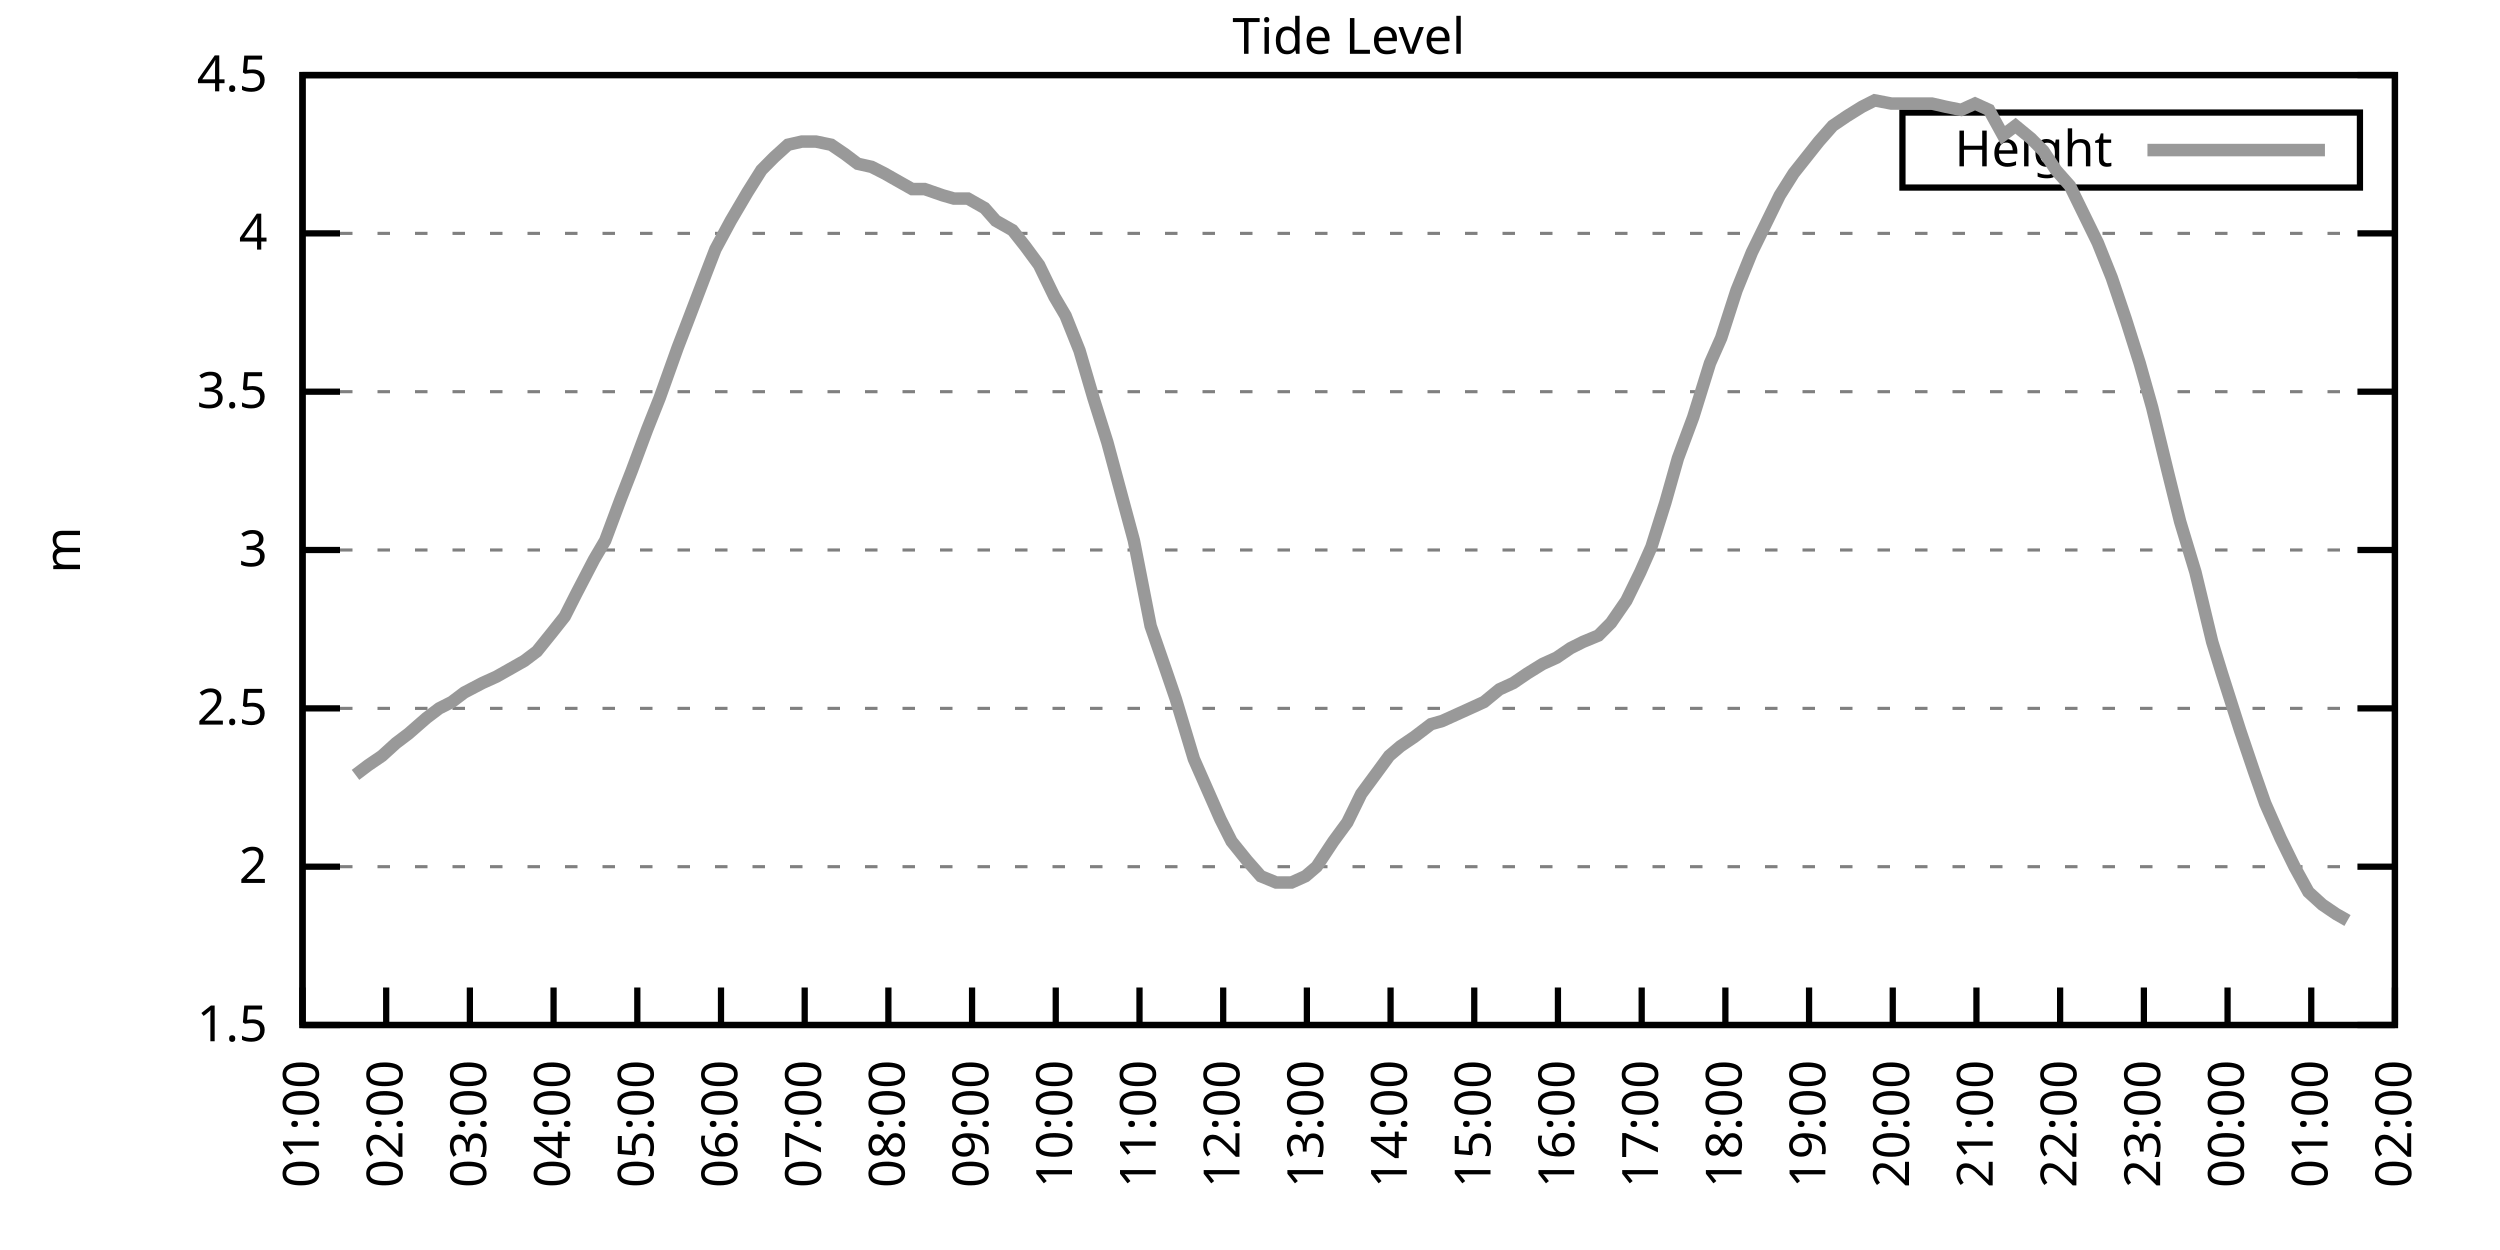
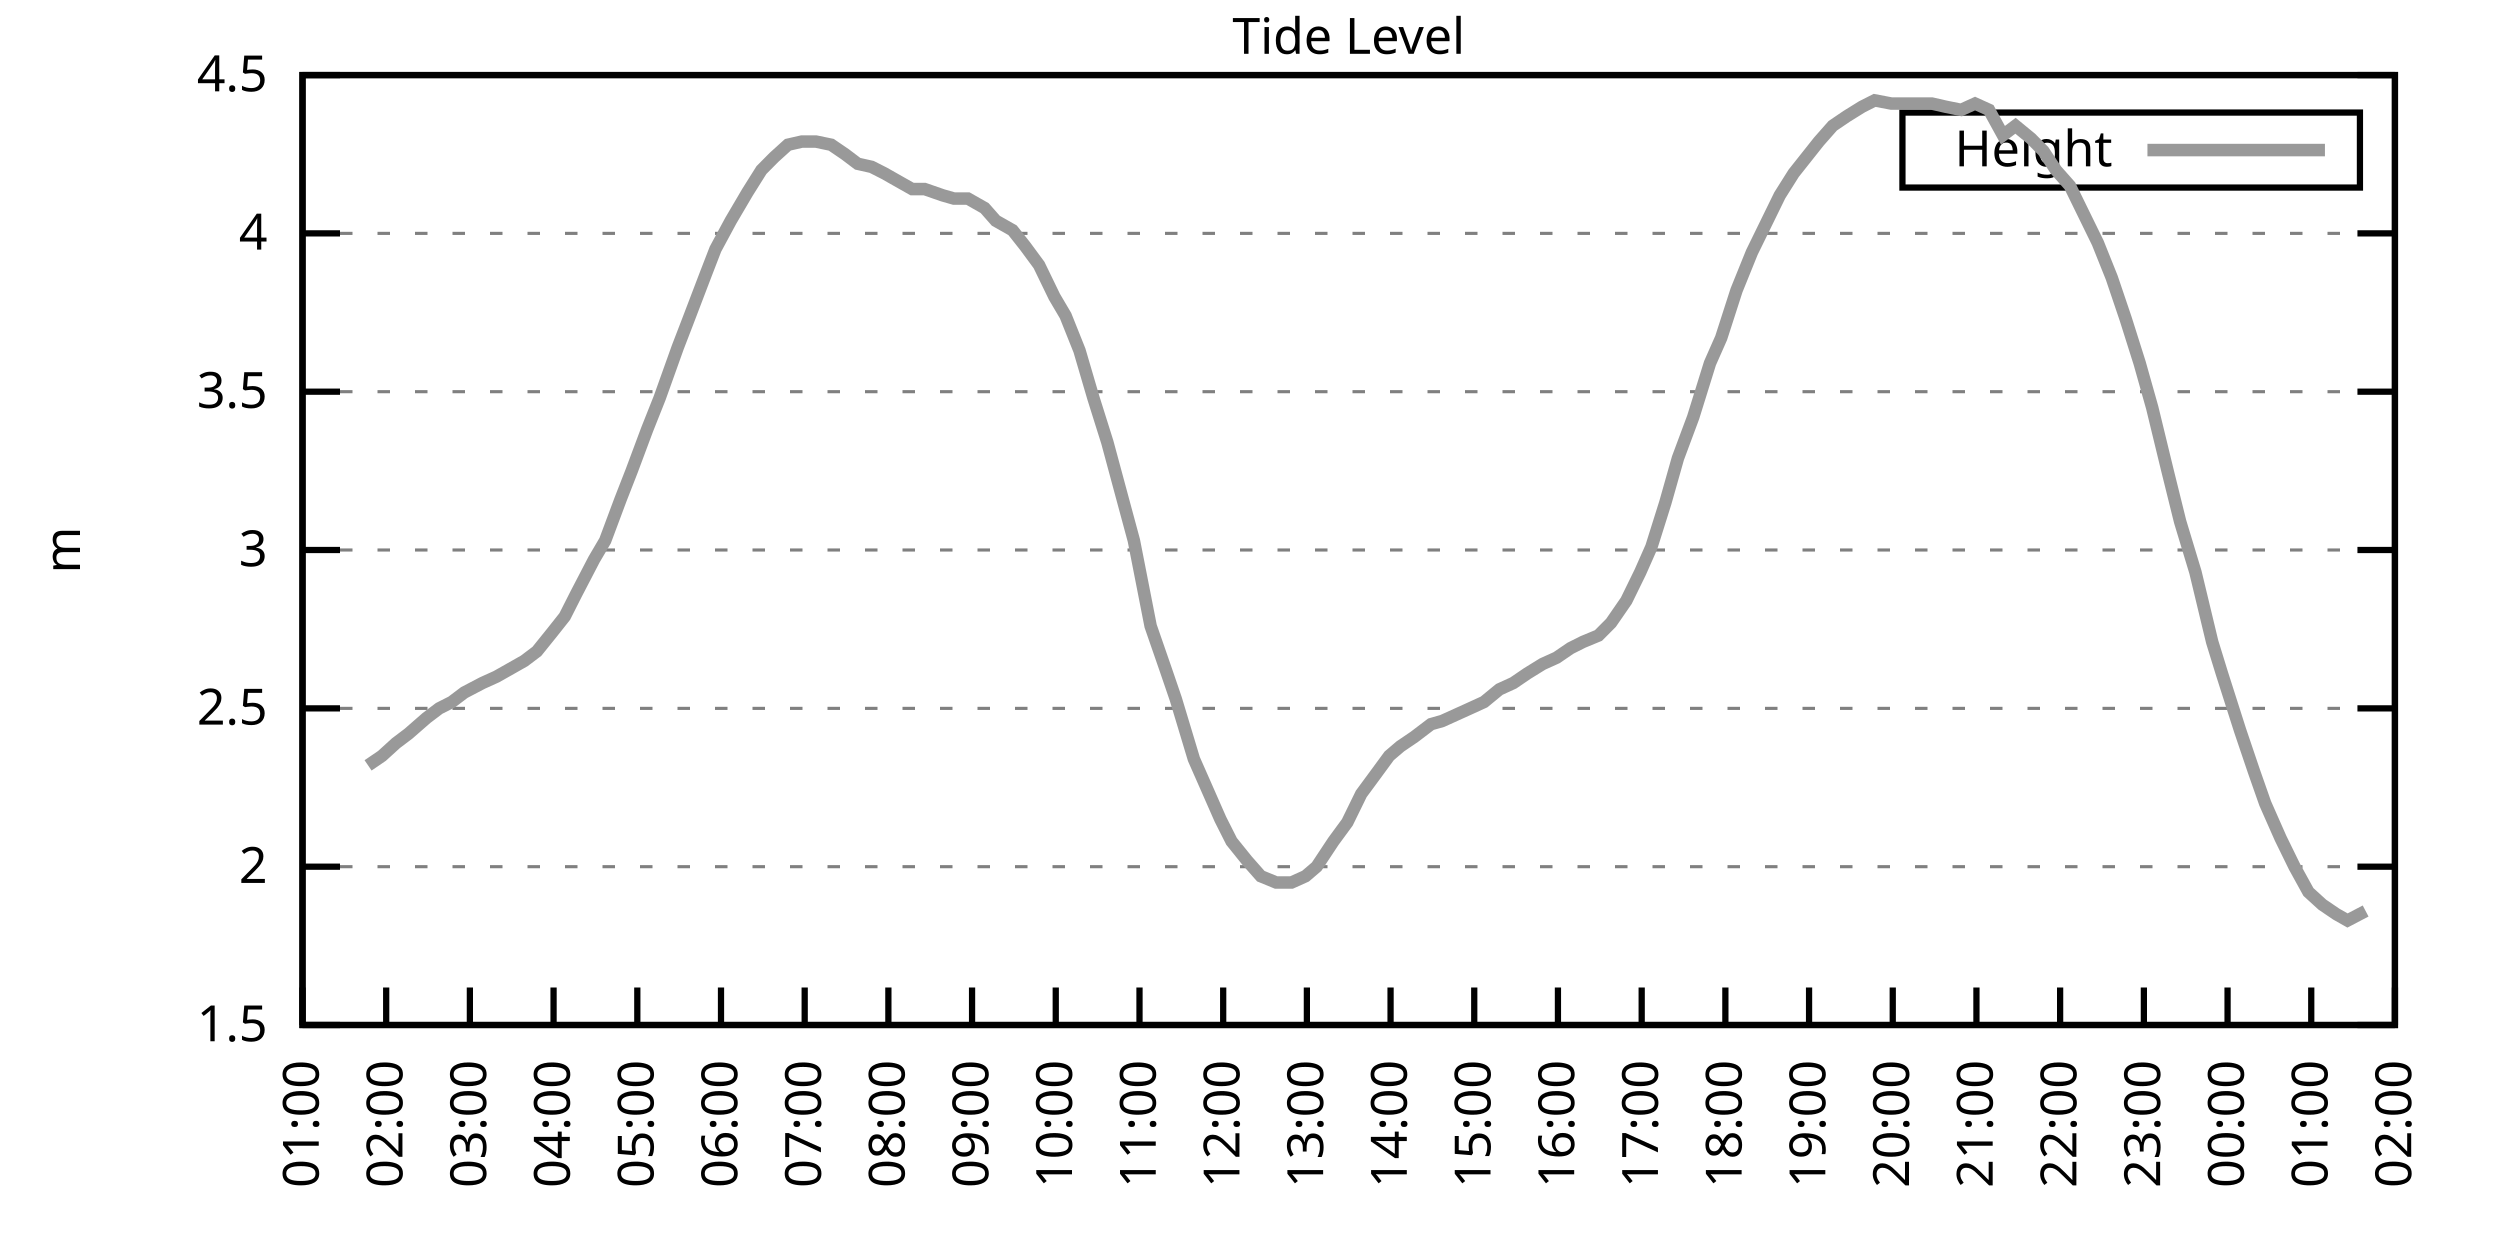
<svg xmlns="http://www.w3.org/2000/svg" xmlns:xlink="http://www.w3.org/1999/xlink" width="400" height="200" viewBox="0 0 400 200">
  <g id="gnuplot_canvas">
    <rect x="0" y="0" width="400" height="200" fill="none" />
    <defs>
      <circle id="gpDot" r="0.5" stroke-width="0.5" stroke="currentColor" />
      <path id="gpPt0" stroke-width="0.333" stroke="currentColor" d="M-1,0 h2 M0,-1 v2" />
      <path id="gpPt1" stroke-width="0.333" stroke="currentColor" d="M-1,-1 L1,1 M1,-1 L-1,1" />
      <path id="gpPt2" stroke-width="0.333" stroke="currentColor" d="M-1,0 L1,0 M0,-1 L0,1 M-1,-1 L1,1 M-1,1 L1,-1" />
      <rect id="gpPt3" stroke-width="0.333" stroke="currentColor" x="-1" y="-1" width="2" height="2" />
      <rect id="gpPt4" stroke-width="0.333" stroke="currentColor" fill="currentColor" x="-1" y="-1" width="2" height="2" />
      <circle id="gpPt5" stroke-width="0.333" stroke="currentColor" cx="0" cy="0" r="1" />
      <use xlink:href="#gpPt5" id="gpPt6" fill="currentColor" stroke="none" />
      <path id="gpPt7" stroke-width="0.333" stroke="currentColor" d="M0,-1.33 L-1.33,0.67 L1.33,0.67 z" />
      <use xlink:href="#gpPt7" id="gpPt8" fill="currentColor" stroke="none" />
      <use xlink:href="#gpPt7" id="gpPt9" stroke="currentColor" transform="rotate(180)" />
      <use xlink:href="#gpPt9" id="gpPt10" fill="currentColor" stroke="none" />
      <use xlink:href="#gpPt3" id="gpPt11" stroke="currentColor" transform="rotate(45)" />
      <use xlink:href="#gpPt11" id="gpPt12" fill="currentColor" stroke="none" />
      <path id="gpPt13" stroke-width="0.333" stroke="currentColor" d="M0,1.330 L1.265,0.411 L0.782,-1.067 L-0.782,-1.076 L-1.265,0.411 z" />
      <use xlink:href="#gpPt13" id="gpPt14" fill="currentColor" stroke="none" />
      <filter id="textbox" filterUnits="objectBoundingBox" x="0" y="0" height="1" width="1">
        <feFlood flood-color="white" flood-opacity="1" result="bgnd" />
        <feComposite in="SourceGraphic" in2="bgnd" operator="atop" />
      </filter>
      <filter id="greybox" filterUnits="objectBoundingBox" x="0" y="0" height="1" width="1">
        <feFlood flood-color="lightgrey" flood-opacity="1" result="grey" />
        <feComposite in="SourceGraphic" in2="grey" operator="atop" />
      </filter>
    </defs>
    <g fill="none" color="white" stroke="currentColor" stroke-width="1.00" stroke-linecap="butt" stroke-linejoin="miter">
</g>
    <g fill="none" color="black" stroke="currentColor" stroke-width="1.00" stroke-linecap="butt" stroke-linejoin="miter">
      <g stroke="none" shape-rendering="crispEdges">
        <polygon fill="rgb(255, 255, 255)" points="48.40,164.00 383.18,164.00 383.18,12.02 48.40,12.02 " />
      </g>
    </g>
    <g fill="none" color="black" stroke="currentColor" stroke-width="1.00" stroke-linecap="butt" stroke-linejoin="miter">
</g>
    <g fill="none" color="black" stroke="black" stroke-width="0.50" stroke-linecap="butt" stroke-linejoin="miter">
</g>
    <g fill="none" color="gray" stroke="currentColor" stroke-width="0.50" stroke-linecap="butt" stroke-linejoin="miter">
      <path stroke="gray" stroke-dasharray="2,4" class="gridline" d="M48.40,164.00 L383.19,164.00  " />
    </g>
    <g fill="none" color="gray" stroke="gray" stroke-width="1.00" stroke-linecap="butt" stroke-linejoin="miter">
</g>
    <g fill="none" color="black" stroke="currentColor" stroke-width="1.00" stroke-linecap="butt" stroke-linejoin="miter">
      <path stroke="black" d="M48.40,164.00 L54.40,164.00 M383.19,164.00 L377.19,164.00  " />
      <g transform="translate(42.80,166.60)" stroke="none" fill="black" font-family="Sans" font-size="8.00" text-anchor="end">
        <text>
          <tspan font-family="Sans"> 1.5</tspan>
        </text>
      </g>
    </g>
    <g fill="none" color="black" stroke="currentColor" stroke-width="1.00" stroke-linecap="butt" stroke-linejoin="miter">
</g>
    <g fill="none" color="black" stroke="black" stroke-width="0.50" stroke-linecap="butt" stroke-linejoin="miter">
</g>
    <g fill="none" color="gray" stroke="currentColor" stroke-width="0.50" stroke-linecap="butt" stroke-linejoin="miter">
      <path stroke="gray" stroke-dasharray="2,4" class="gridline" d="M48.40,138.67 L383.19,138.67  " />
    </g>
    <g fill="none" color="gray" stroke="gray" stroke-width="1.00" stroke-linecap="butt" stroke-linejoin="miter">
</g>
    <g fill="none" color="black" stroke="currentColor" stroke-width="1.00" stroke-linecap="butt" stroke-linejoin="miter">
      <path stroke="black" d="M48.40,138.67 L54.40,138.67 M383.19,138.67 L377.19,138.67  " />
      <g transform="translate(42.80,141.27)" stroke="none" fill="black" font-family="Sans" font-size="8.00" text-anchor="end">
        <text>
          <tspan font-family="Sans"> 2</tspan>
        </text>
      </g>
    </g>
    <g fill="none" color="black" stroke="currentColor" stroke-width="1.00" stroke-linecap="butt" stroke-linejoin="miter">
</g>
    <g fill="none" color="black" stroke="black" stroke-width="0.50" stroke-linecap="butt" stroke-linejoin="miter">
</g>
    <g fill="none" color="gray" stroke="currentColor" stroke-width="0.50" stroke-linecap="butt" stroke-linejoin="miter">
      <path stroke="gray" stroke-dasharray="2,4" class="gridline" d="M48.40,113.34 L383.19,113.34  " />
    </g>
    <g fill="none" color="gray" stroke="gray" stroke-width="1.00" stroke-linecap="butt" stroke-linejoin="miter">
</g>
    <g fill="none" color="black" stroke="currentColor" stroke-width="1.00" stroke-linecap="butt" stroke-linejoin="miter">
      <path stroke="black" d="M48.40,113.34 L54.40,113.34 M383.19,113.34 L377.19,113.34  " />
      <g transform="translate(42.80,115.94)" stroke="none" fill="black" font-family="Sans" font-size="8.00" text-anchor="end">
        <text>
          <tspan font-family="Sans"> 2.5</tspan>
        </text>
      </g>
    </g>
    <g fill="none" color="black" stroke="currentColor" stroke-width="1.00" stroke-linecap="butt" stroke-linejoin="miter">
</g>
    <g fill="none" color="black" stroke="black" stroke-width="0.50" stroke-linecap="butt" stroke-linejoin="miter">
</g>
    <g fill="none" color="gray" stroke="currentColor" stroke-width="0.50" stroke-linecap="butt" stroke-linejoin="miter">
      <path stroke="gray" stroke-dasharray="2,4" class="gridline" d="M48.40,88.00 L383.19,88.00  " />
    </g>
    <g fill="none" color="gray" stroke="gray" stroke-width="1.00" stroke-linecap="butt" stroke-linejoin="miter">
</g>
    <g fill="none" color="black" stroke="currentColor" stroke-width="1.00" stroke-linecap="butt" stroke-linejoin="miter">
      <path stroke="black" d="M48.40,88.00 L54.40,88.00 M383.19,88.00 L377.19,88.00  " />
      <g transform="translate(42.80,90.60)" stroke="none" fill="black" font-family="Sans" font-size="8.00" text-anchor="end">
        <text>
          <tspan font-family="Sans"> 3</tspan>
        </text>
      </g>
    </g>
    <g fill="none" color="black" stroke="currentColor" stroke-width="1.00" stroke-linecap="butt" stroke-linejoin="miter">
</g>
    <g fill="none" color="black" stroke="black" stroke-width="0.50" stroke-linecap="butt" stroke-linejoin="miter">
</g>
    <g fill="none" color="gray" stroke="currentColor" stroke-width="0.50" stroke-linecap="butt" stroke-linejoin="miter">
      <path stroke="gray" stroke-dasharray="2,4" class="gridline" d="M48.40,62.67 L383.19,62.67  " />
    </g>
    <g fill="none" color="gray" stroke="gray" stroke-width="1.00" stroke-linecap="butt" stroke-linejoin="miter">
</g>
    <g fill="none" color="black" stroke="currentColor" stroke-width="1.00" stroke-linecap="butt" stroke-linejoin="miter">
      <path stroke="black" d="M48.40,62.67 L54.40,62.67 M383.19,62.67 L377.19,62.67  " />
      <g transform="translate(42.80,65.27)" stroke="none" fill="black" font-family="Sans" font-size="8.00" text-anchor="end">
        <text>
          <tspan font-family="Sans"> 3.5</tspan>
        </text>
      </g>
    </g>
    <g fill="none" color="black" stroke="currentColor" stroke-width="1.00" stroke-linecap="butt" stroke-linejoin="miter">
</g>
    <g fill="none" color="black" stroke="black" stroke-width="0.50" stroke-linecap="butt" stroke-linejoin="miter">
</g>
    <g fill="none" color="gray" stroke="currentColor" stroke-width="0.50" stroke-linecap="butt" stroke-linejoin="miter">
      <path stroke="gray" stroke-dasharray="2,4" class="gridline" d="M48.40,37.34 L383.19,37.34  " />
    </g>
    <g fill="none" color="gray" stroke="gray" stroke-width="1.00" stroke-linecap="butt" stroke-linejoin="miter">
</g>
    <g fill="none" color="black" stroke="currentColor" stroke-width="1.00" stroke-linecap="butt" stroke-linejoin="miter">
      <path stroke="black" d="M48.40,37.34 L54.40,37.34 M383.19,37.34 L377.19,37.34  " />
      <g transform="translate(42.80,39.94)" stroke="none" fill="black" font-family="Sans" font-size="8.00" text-anchor="end">
        <text>
          <tspan font-family="Sans"> 4</tspan>
        </text>
      </g>
    </g>
    <g fill="none" color="black" stroke="currentColor" stroke-width="1.00" stroke-linecap="butt" stroke-linejoin="miter">
</g>
    <g fill="none" color="black" stroke="black" stroke-width="0.50" stroke-linecap="butt" stroke-linejoin="miter">
</g>
    <g fill="none" color="gray" stroke="currentColor" stroke-width="0.50" stroke-linecap="butt" stroke-linejoin="miter">
      <path stroke="gray" stroke-dasharray="2,4" class="gridline" d="M48.40,12.01 L383.19,12.01  " />
    </g>
    <g fill="none" color="gray" stroke="gray" stroke-width="1.00" stroke-linecap="butt" stroke-linejoin="miter">
</g>
    <g fill="none" color="black" stroke="currentColor" stroke-width="1.00" stroke-linecap="butt" stroke-linejoin="miter">
      <path stroke="black" d="M48.40,12.01 L54.40,12.01 M383.19,12.01 L377.19,12.01  " />
      <g transform="translate(42.80,14.61)" stroke="none" fill="black" font-family="Sans" font-size="8.00" text-anchor="end">
        <text>
          <tspan font-family="Sans"> 4.5</tspan>
        </text>
      </g>
    </g>
    <g fill="none" color="black" stroke="currentColor" stroke-width="1.00" stroke-linecap="butt" stroke-linejoin="miter">
      <path stroke="black" d="M48.40,164.00 L48.40,158.00  " />
      <g transform="translate(51.00,169.60) rotate(270.00)" stroke="none" fill="black" font-family="Sans" font-size="8.00" text-anchor="end">
        <text>
          <tspan font-family="Sans">01:00</tspan>
        </text>
      </g>
    </g>
    <g fill="none" color="black" stroke="currentColor" stroke-width="1.00" stroke-linecap="butt" stroke-linejoin="miter">
      <path stroke="black" d="M61.79,164.00 L61.79,158.00  " />
      <g transform="translate(64.39,169.60) rotate(270.00)" stroke="none" fill="black" font-family="Sans" font-size="8.00" text-anchor="end">
        <text>
          <tspan font-family="Sans">02:00</tspan>
        </text>
      </g>
    </g>
    <g fill="none" color="black" stroke="currentColor" stroke-width="1.00" stroke-linecap="butt" stroke-linejoin="miter">
      <path stroke="black" d="M75.18,164.00 L75.18,158.00  " />
      <g transform="translate(77.78,169.60) rotate(270.00)" stroke="none" fill="black" font-family="Sans" font-size="8.00" text-anchor="end">
        <text>
          <tspan font-family="Sans">03:00</tspan>
        </text>
      </g>
    </g>
    <g fill="none" color="black" stroke="currentColor" stroke-width="1.00" stroke-linecap="butt" stroke-linejoin="miter">
      <path stroke="black" d="M88.57,164.00 L88.57,158.00  " />
      <g transform="translate(91.17,169.60) rotate(270.00)" stroke="none" fill="black" font-family="Sans" font-size="8.00" text-anchor="end">
        <text>
          <tspan font-family="Sans">04:00</tspan>
        </text>
      </g>
    </g>
    <g fill="none" color="black" stroke="currentColor" stroke-width="1.00" stroke-linecap="butt" stroke-linejoin="miter">
      <path stroke="black" d="M101.97,164.00 L101.97,158.00  " />
      <g transform="translate(104.57,169.60) rotate(270.00)" stroke="none" fill="black" font-family="Sans" font-size="8.00" text-anchor="end">
        <text>
          <tspan font-family="Sans">05:00</tspan>
        </text>
      </g>
    </g>
    <g fill="none" color="black" stroke="currentColor" stroke-width="1.00" stroke-linecap="butt" stroke-linejoin="miter">
      <path stroke="black" d="M115.36,164.00 L115.36,158.00  " />
      <g transform="translate(117.96,169.60) rotate(270.00)" stroke="none" fill="black" font-family="Sans" font-size="8.00" text-anchor="end">
        <text>
          <tspan font-family="Sans">06:00</tspan>
        </text>
      </g>
    </g>
    <g fill="none" color="black" stroke="currentColor" stroke-width="1.00" stroke-linecap="butt" stroke-linejoin="miter">
      <path stroke="black" d="M128.75,164.00 L128.75,158.00  " />
      <g transform="translate(131.35,169.60) rotate(270.00)" stroke="none" fill="black" font-family="Sans" font-size="8.00" text-anchor="end">
        <text>
          <tspan font-family="Sans">07:00</tspan>
        </text>
      </g>
    </g>
    <g fill="none" color="black" stroke="currentColor" stroke-width="1.00" stroke-linecap="butt" stroke-linejoin="miter">
      <path stroke="black" d="M142.14,164.00 L142.14,158.00  " />
      <g transform="translate(144.74,169.60) rotate(270.00)" stroke="none" fill="black" font-family="Sans" font-size="8.00" text-anchor="end">
        <text>
          <tspan font-family="Sans">08:00</tspan>
        </text>
      </g>
    </g>
    <g fill="none" color="black" stroke="currentColor" stroke-width="1.00" stroke-linecap="butt" stroke-linejoin="miter">
      <path stroke="black" d="M155.53,164.00 L155.53,158.00  " />
      <g transform="translate(158.13,169.60) rotate(270.00)" stroke="none" fill="black" font-family="Sans" font-size="8.00" text-anchor="end">
        <text>
          <tspan font-family="Sans">09:00</tspan>
        </text>
      </g>
    </g>
    <g fill="none" color="black" stroke="currentColor" stroke-width="1.00" stroke-linecap="butt" stroke-linejoin="miter">
      <path stroke="black" d="M168.92,164.00 L168.92,158.00  " />
      <g transform="translate(171.52,169.60) rotate(270.00)" stroke="none" fill="black" font-family="Sans" font-size="8.00" text-anchor="end">
        <text>
          <tspan font-family="Sans">10:00</tspan>
        </text>
      </g>
    </g>
    <g fill="none" color="black" stroke="currentColor" stroke-width="1.00" stroke-linecap="butt" stroke-linejoin="miter">
      <path stroke="black" d="M182.32,164.00 L182.32,158.00  " />
      <g transform="translate(184.92,169.60) rotate(270.00)" stroke="none" fill="black" font-family="Sans" font-size="8.00" text-anchor="end">
        <text>
          <tspan font-family="Sans">11:00</tspan>
        </text>
      </g>
    </g>
    <g fill="none" color="black" stroke="currentColor" stroke-width="1.00" stroke-linecap="butt" stroke-linejoin="miter">
      <path stroke="black" d="M195.71,164.00 L195.71,158.00  " />
      <g transform="translate(198.31,169.60) rotate(270.00)" stroke="none" fill="black" font-family="Sans" font-size="8.00" text-anchor="end">
        <text>
          <tspan font-family="Sans">12:00</tspan>
        </text>
      </g>
    </g>
    <g fill="none" color="black" stroke="currentColor" stroke-width="1.00" stroke-linecap="butt" stroke-linejoin="miter">
      <path stroke="black" d="M209.10,164.00 L209.10,158.00  " />
      <g transform="translate(211.70,169.60) rotate(270.00)" stroke="none" fill="black" font-family="Sans" font-size="8.00" text-anchor="end">
        <text>
          <tspan font-family="Sans">13:00</tspan>
        </text>
      </g>
    </g>
    <g fill="none" color="black" stroke="currentColor" stroke-width="1.00" stroke-linecap="butt" stroke-linejoin="miter">
      <path stroke="black" d="M222.49,164.00 L222.49,158.00  " />
      <g transform="translate(225.09,169.60) rotate(270.00)" stroke="none" fill="black" font-family="Sans" font-size="8.00" text-anchor="end">
        <text>
          <tspan font-family="Sans">14:00</tspan>
        </text>
      </g>
    </g>
    <g fill="none" color="black" stroke="currentColor" stroke-width="1.00" stroke-linecap="butt" stroke-linejoin="miter">
      <path stroke="black" d="M235.88,164.00 L235.88,158.00  " />
      <g transform="translate(238.48,169.60) rotate(270.00)" stroke="none" fill="black" font-family="Sans" font-size="8.00" text-anchor="end">
        <text>
          <tspan font-family="Sans">15:00</tspan>
        </text>
      </g>
    </g>
    <g fill="none" color="black" stroke="currentColor" stroke-width="1.00" stroke-linecap="butt" stroke-linejoin="miter">
      <path stroke="black" d="M249.27,164.00 L249.27,158.00  " />
      <g transform="translate(251.87,169.60) rotate(270.00)" stroke="none" fill="black" font-family="Sans" font-size="8.00" text-anchor="end">
        <text>
          <tspan font-family="Sans">16:00</tspan>
        </text>
      </g>
    </g>
    <g fill="none" color="black" stroke="currentColor" stroke-width="1.00" stroke-linecap="butt" stroke-linejoin="miter">
      <path stroke="black" d="M262.67,164.00 L262.67,158.00  " />
      <g transform="translate(265.27,169.60) rotate(270.00)" stroke="none" fill="black" font-family="Sans" font-size="8.00" text-anchor="end">
        <text>
          <tspan font-family="Sans">17:00</tspan>
        </text>
      </g>
    </g>
    <g fill="none" color="black" stroke="currentColor" stroke-width="1.00" stroke-linecap="butt" stroke-linejoin="miter">
      <path stroke="black" d="M276.06,164.00 L276.06,158.00  " />
      <g transform="translate(278.66,169.60) rotate(270.00)" stroke="none" fill="black" font-family="Sans" font-size="8.00" text-anchor="end">
        <text>
          <tspan font-family="Sans">18:00</tspan>
        </text>
      </g>
    </g>
    <g fill="none" color="black" stroke="currentColor" stroke-width="1.00" stroke-linecap="butt" stroke-linejoin="miter">
      <path stroke="black" d="M289.45,164.00 L289.45,158.00  " />
      <g transform="translate(292.05,169.60) rotate(270.00)" stroke="none" fill="black" font-family="Sans" font-size="8.00" text-anchor="end">
        <text>
          <tspan font-family="Sans">19:00</tspan>
        </text>
      </g>
    </g>
    <g fill="none" color="black" stroke="currentColor" stroke-width="1.00" stroke-linecap="butt" stroke-linejoin="miter">
      <path stroke="black" d="M302.84,164.00 L302.84,158.00  " />
      <g transform="translate(305.44,169.60) rotate(270.00)" stroke="none" fill="black" font-family="Sans" font-size="8.00" text-anchor="end">
        <text>
          <tspan font-family="Sans">20:00</tspan>
        </text>
      </g>
    </g>
    <g fill="none" color="black" stroke="currentColor" stroke-width="1.00" stroke-linecap="butt" stroke-linejoin="miter">
      <path stroke="black" d="M316.23,164.00 L316.23,158.00  " />
      <g transform="translate(318.83,169.60) rotate(270.00)" stroke="none" fill="black" font-family="Sans" font-size="8.00" text-anchor="end">
        <text>
          <tspan font-family="Sans">21:00</tspan>
        </text>
      </g>
    </g>
    <g fill="none" color="black" stroke="currentColor" stroke-width="1.00" stroke-linecap="butt" stroke-linejoin="miter">
      <path stroke="black" d="M329.62,164.00 L329.62,158.00  " />
      <g transform="translate(332.22,169.60) rotate(270.00)" stroke="none" fill="black" font-family="Sans" font-size="8.00" text-anchor="end">
        <text>
          <tspan font-family="Sans">22:00</tspan>
        </text>
      </g>
    </g>
    <g fill="none" color="black" stroke="currentColor" stroke-width="1.00" stroke-linecap="butt" stroke-linejoin="miter">
      <path stroke="black" d="M343.02,164.00 L343.02,158.00  " />
      <g transform="translate(345.62,169.60) rotate(270.00)" stroke="none" fill="black" font-family="Sans" font-size="8.00" text-anchor="end">
        <text>
          <tspan font-family="Sans">23:00</tspan>
        </text>
      </g>
    </g>
    <g fill="none" color="black" stroke="currentColor" stroke-width="1.00" stroke-linecap="butt" stroke-linejoin="miter">
      <path stroke="black" d="M356.41,164.00 L356.41,158.00  " />
      <g transform="translate(359.01,169.60) rotate(270.00)" stroke="none" fill="black" font-family="Sans" font-size="8.00" text-anchor="end">
        <text>
          <tspan font-family="Sans">00:00</tspan>
        </text>
      </g>
    </g>
    <g fill="none" color="black" stroke="currentColor" stroke-width="1.00" stroke-linecap="butt" stroke-linejoin="miter">
      <path stroke="black" d="M369.80,164.00 L369.80,158.00  " />
      <g transform="translate(372.40,169.60) rotate(270.00)" stroke="none" fill="black" font-family="Sans" font-size="8.00" text-anchor="end">
        <text>
          <tspan font-family="Sans">01:00</tspan>
        </text>
      </g>
    </g>
    <g fill="none" color="black" stroke="currentColor" stroke-width="1.00" stroke-linecap="butt" stroke-linejoin="miter">
      <path stroke="black" d="M383.19,164.00 L383.19,158.00  " />
      <g transform="translate(385.79,169.60) rotate(270.00)" stroke="none" fill="black" font-family="Sans" font-size="8.00" text-anchor="end">
        <text>
          <tspan font-family="Sans">02:00</tspan>
        </text>
      </g>
    </g>
    <g fill="none" color="black" stroke="currentColor" stroke-width="1.00" stroke-linecap="butt" stroke-linejoin="miter">
</g>
    <g fill="none" color="black" stroke="currentColor" stroke-width="1.00" stroke-linecap="butt" stroke-linejoin="miter">
      <path stroke="black" d="M48.40,12.01 L48.40,164.00 L383.19,164.00 L383.19,12.01 L48.40,12.01 Z  " />
    </g>
    <g fill="none" color="black" stroke="currentColor" stroke-width="1.00" stroke-linecap="butt" stroke-linejoin="miter">
</g>
    <g fill="none" color="black" stroke="currentColor" stroke-width="1.00" stroke-linecap="butt" stroke-linejoin="miter">
      <path stroke="black" d="M304.39,30.01 L304.39,18.01 L377.59,18.01 L377.59,30.01 L304.39,30.01 Z  " />
    </g>
    <g id="Tide_level_plot_1">
      <g fill="none" color="white" stroke="black" stroke-width="2.00" stroke-linecap="butt" stroke-linejoin="miter">
</g>
      <g fill="none" color="black" stroke="currentColor" stroke-width="2.00" stroke-linecap="butt" stroke-linejoin="miter">
        <g transform="translate(337.99,26.61)" stroke="none" fill="black" font-family="Sans" font-size="8.00" text-anchor="end">
          <text>
            <tspan font-family="Sans">Height</tspan>
          </text>
        </g>
      </g>
      <g fill="none" color="black" stroke="currentColor" stroke-width="2.00" stroke-linecap="butt" stroke-linejoin="miter">
-         <path stroke="rgb(153, 153, 153)" d="M343.59,24.01 L371.99,24.01 M56.88,123.98 L58.89,122.46 L61.12,120.94 L63.35,118.91 L65.36,117.39 L68.26,114.86   L70.27,113.34 L72.28,112.32 L74.29,110.80 L77.19,109.28 L79.42,108.27 L81.21,107.26 L83.89,105.74 L85.90,104.22   L88.35,101.18 L90.36,98.64 L92.15,95.10 L95.05,89.52 L96.83,86.49 L99.29,79.90 L101.07,75.34 L103.53,68.75   L105.54,63.69 L108.44,55.58 L110.00,51.53 L112.90,43.93 L114.47,39.87 L116.92,35.32 L119.60,30.76 L121.83,27.21   L123.84,25.18 L126.07,23.16 L128.30,22.65 L130.54,22.65 L132.99,23.16 L135.22,24.68 L137.23,26.20 L139.46,26.70   L141.47,27.72 L144.15,29.24 L145.94,30.25 L147.94,30.25 L150.85,31.26 L152.63,31.77 L154.86,31.77 L157.54,33.29   L159.33,35.32 L162.01,36.84 L164.01,39.37 L166.25,42.41 L168.70,47.47 L170.49,50.51 L172.72,56.09 L174.95,63.69   L177.18,70.78 L179.64,79.90 L181.42,86.49 L184.10,100.16 L186.56,107.26 L188.12,111.82 L191.02,121.44 L192.81,125.50   L195.26,131.07 L197.05,134.62 L199.50,137.66 L201.73,140.19 L204.19,141.20 L206.64,141.20 L208.88,140.19 L210.66,138.67   L213.34,134.62 L215.57,131.58 L217.80,127.02 L220.04,123.98 L222.27,120.94 L224.05,119.42 L226.29,117.90 L228.96,115.87   L230.75,115.36 L232.98,114.35 L235.21,113.34 L237.44,112.32 L239.90,110.30 L242.13,109.28 L244.36,107.76 L246.82,106.24   L249.05,105.23 L251.28,103.71 L253.29,102.70 L255.75,101.68 L257.76,99.66 L260.21,96.11 L262.44,91.55 L264.23,87.50   L266.46,80.41 L268.47,73.31 L270.92,66.73 L273.60,58.11 L275.39,54.06 L277.84,46.46 L280.30,40.38 L282.53,35.82   L284.76,31.26 L286.99,27.72 L291.01,22.65 L293.24,20.12 L295.48,18.60 L297.93,17.08 L299.94,16.06 L302.62,16.57   L304.40,16.57 L306.63,16.57 L309.09,16.57 L311.32,17.08 L313.78,17.58 L316.01,16.57 L318.24,17.58 L320.47,21.64   L322.48,20.12 L324.94,22.14 L326.95,24.17 L328.95,27.21 L331.19,29.74 L333.42,34.30 L335.65,38.86 L337.88,44.43   L340.11,51.02 L342.35,58.11 L344.35,65.21 L346.81,75.34 L348.82,83.45 L351.27,91.55 L353.95,102.70 L355.51,107.76   L358.42,116.88 L360.65,123.47 L362.43,128.54 L364.89,134.11 L367.12,138.67 L369.35,142.72 L371.58,144.75 L373.82,146.27   L375.60,147.28  " />
+         <path stroke="rgb(153, 153, 153)" d="M343.59,24.01 L371.99,24.01 M58.89,122.46 L61.12,120.94 L63.35,118.91 L65.36,117.39 L68.26,114.86 L70.27,113.34   L72.28,112.32 L74.29,110.80 L77.19,109.28 L79.42,108.27 L81.21,107.26 L83.89,105.74 L85.90,104.22 L88.35,101.18   L90.36,98.64 L92.15,95.10 L95.05,89.52 L96.83,86.49 L99.29,79.90 L101.07,75.34 L103.53,68.75 L105.54,63.69   L108.44,55.58 L110.00,51.53 L112.90,43.93 L114.47,39.87 L116.92,35.32 L119.60,30.76 L121.83,27.21 L123.84,25.18   L126.07,23.16 L128.30,22.65 L130.54,22.65 L132.99,23.16 L135.22,24.68 L137.23,26.20 L139.46,26.70 L141.47,27.72   L144.15,29.24 L145.94,30.25 L147.94,30.25 L150.85,31.26 L152.63,31.77 L154.86,31.77 L157.54,33.29 L159.33,35.32   L162.01,36.84 L164.01,39.37 L166.25,42.41 L168.70,47.47 L170.49,50.51 L172.72,56.09 L174.95,63.69 L177.18,70.78   L179.64,79.90 L181.42,86.49 L184.10,100.16 L186.56,107.26 L188.12,111.82 L191.02,121.44 L192.81,125.50 L195.26,131.07   L197.05,134.62 L199.50,137.66 L201.73,140.19 L204.19,141.20 L206.64,141.20 L208.88,140.19 L210.66,138.67 L213.34,134.62   L215.57,131.58 L217.80,127.02 L220.04,123.98 L222.27,120.94 L224.05,119.42 L226.29,117.90 L228.96,115.87 L230.75,115.36   L232.98,114.35 L235.21,113.34 L237.44,112.32 L239.90,110.30 L242.13,109.28 L244.36,107.76 L246.82,106.24 L249.05,105.23   L251.28,103.71 L253.29,102.70 L255.75,101.68 L257.76,99.66 L260.21,96.11 L262.44,91.55 L264.23,87.50 L266.46,80.41   L268.47,73.31 L270.92,66.73 L273.60,58.11 L275.39,54.06 L277.84,46.46 L280.30,40.38 L282.53,35.82 L284.76,31.26   L286.99,27.72 L291.01,22.65 L293.24,20.12 L295.48,18.60 L297.93,17.08 L299.94,16.06 L302.62,16.57 L304.40,16.57   L306.63,16.57 L309.09,16.57 L311.32,17.08 L313.78,17.58 L316.01,16.57 L318.24,17.58 L320.47,21.64 L322.48,20.12   L324.94,22.14 L326.95,24.17 L328.95,27.21 L331.19,29.74 L333.42,34.30 L335.65,38.86 L337.88,44.43 L340.11,51.02   L342.35,58.11 L344.35,65.21 L346.81,75.34 L348.82,83.45 L351.27,91.55 L353.95,102.70 L355.51,107.76 L358.42,116.88   L360.65,123.47 L362.43,128.54 L364.89,134.11 L367.12,138.67 L369.35,142.72 L371.58,144.75 L373.82,146.27 L375.60,147.28   L378.50,145.76  " />
      </g>
    </g>
    <g fill="none" color="black" stroke="currentColor" stroke-width="2.00" stroke-linecap="butt" stroke-linejoin="miter">
</g>
    <g fill="none" color="black" stroke="black" stroke-width="1.00" stroke-linecap="butt" stroke-linejoin="miter">
</g>
    <g fill="none" color="black" stroke="currentColor" stroke-width="1.00" stroke-linecap="butt" stroke-linejoin="miter">
      <path stroke="black" d="M48.40,12.01 L48.40,164.00 L383.19,164.00 L383.19,12.01 L48.40,12.01 Z  " />
      <g transform="translate(12.80,88.01) rotate(270.00)" stroke="none" fill="black" font-family="Sans" font-size="8.00" text-anchor="middle">
        <text>
          <tspan font-family="Sans">m</tspan>
        </text>
      </g>
    </g>
    <g fill="none" color="black" stroke="currentColor" stroke-width="1.00" stroke-linecap="butt" stroke-linejoin="miter">
</g>
    <g fill="none" color="black" stroke="currentColor" stroke-width="1.00" stroke-linecap="butt" stroke-linejoin="miter">
      <g transform="translate(215.79,8.61)" stroke="none" fill="black" font-family="Sans" font-size="8.00" text-anchor="middle">
        <text>
          <tspan font-family="Sans">Tide Level</tspan>
        </text>
      </g>
    </g>
    <g fill="none" color="black" stroke="currentColor" stroke-width="1.00" stroke-linecap="butt" stroke-linejoin="miter">
</g>
  </g>
</svg>
